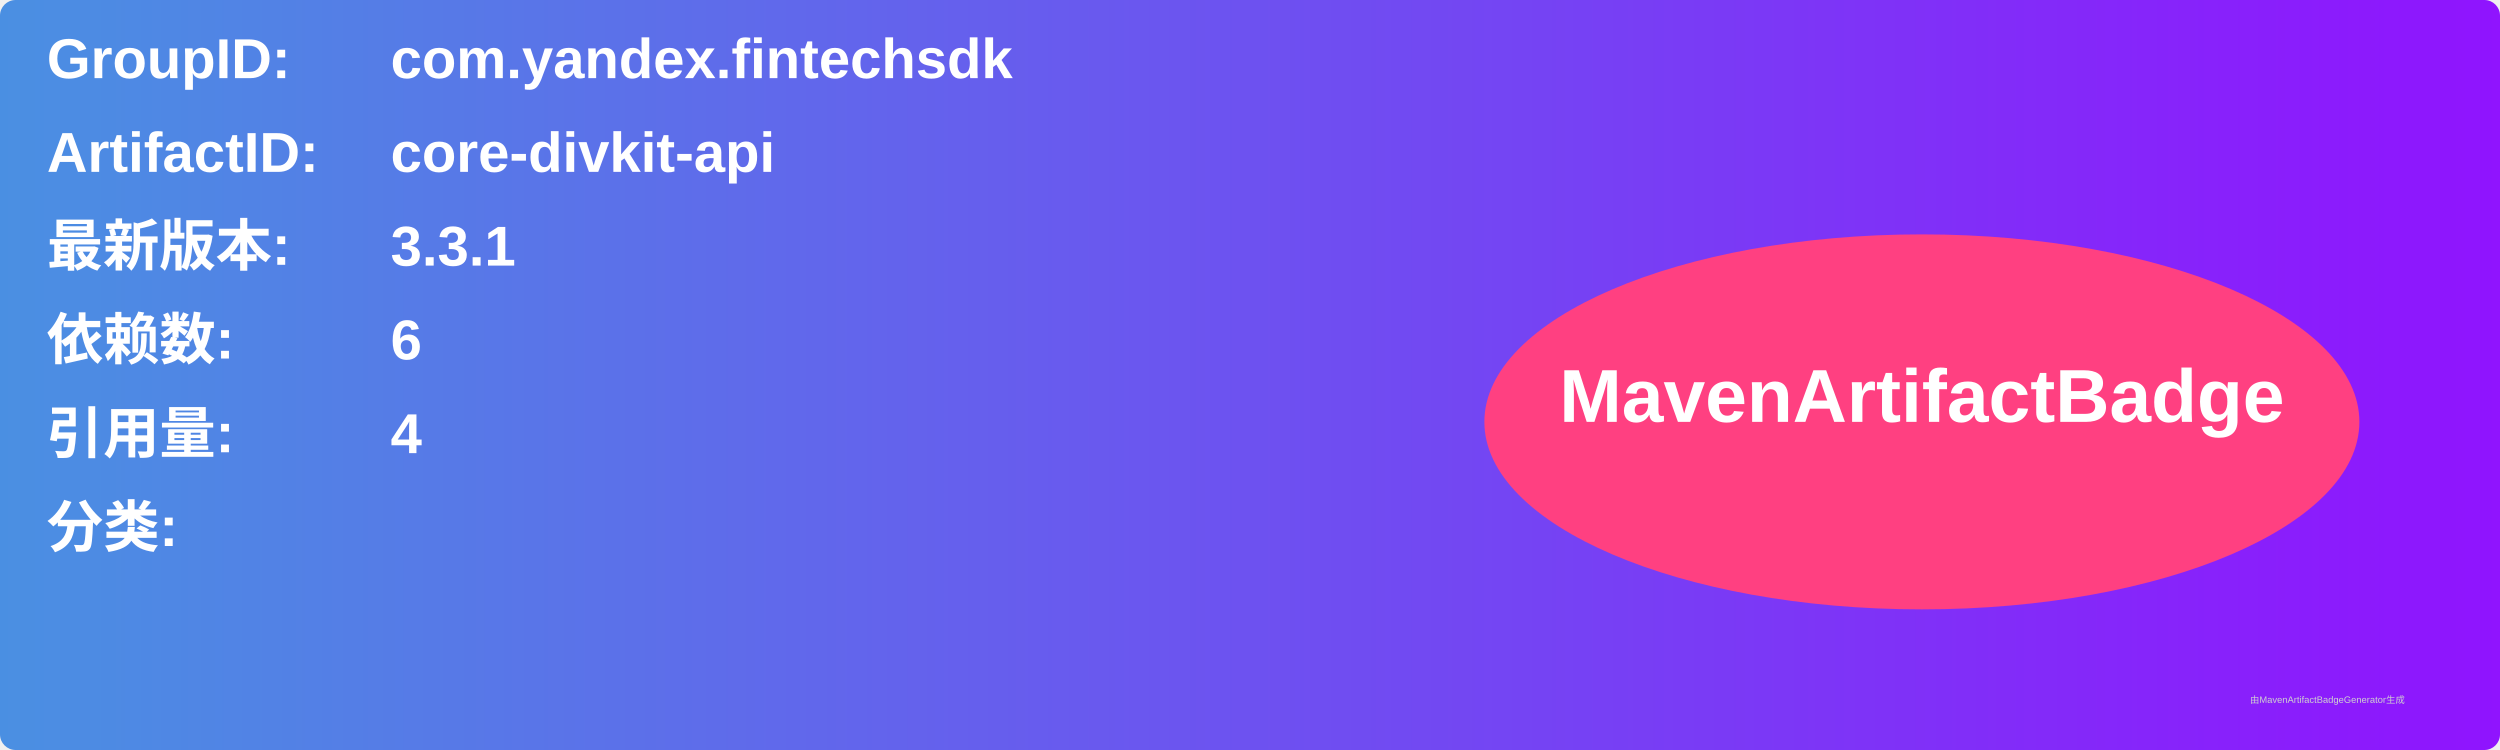
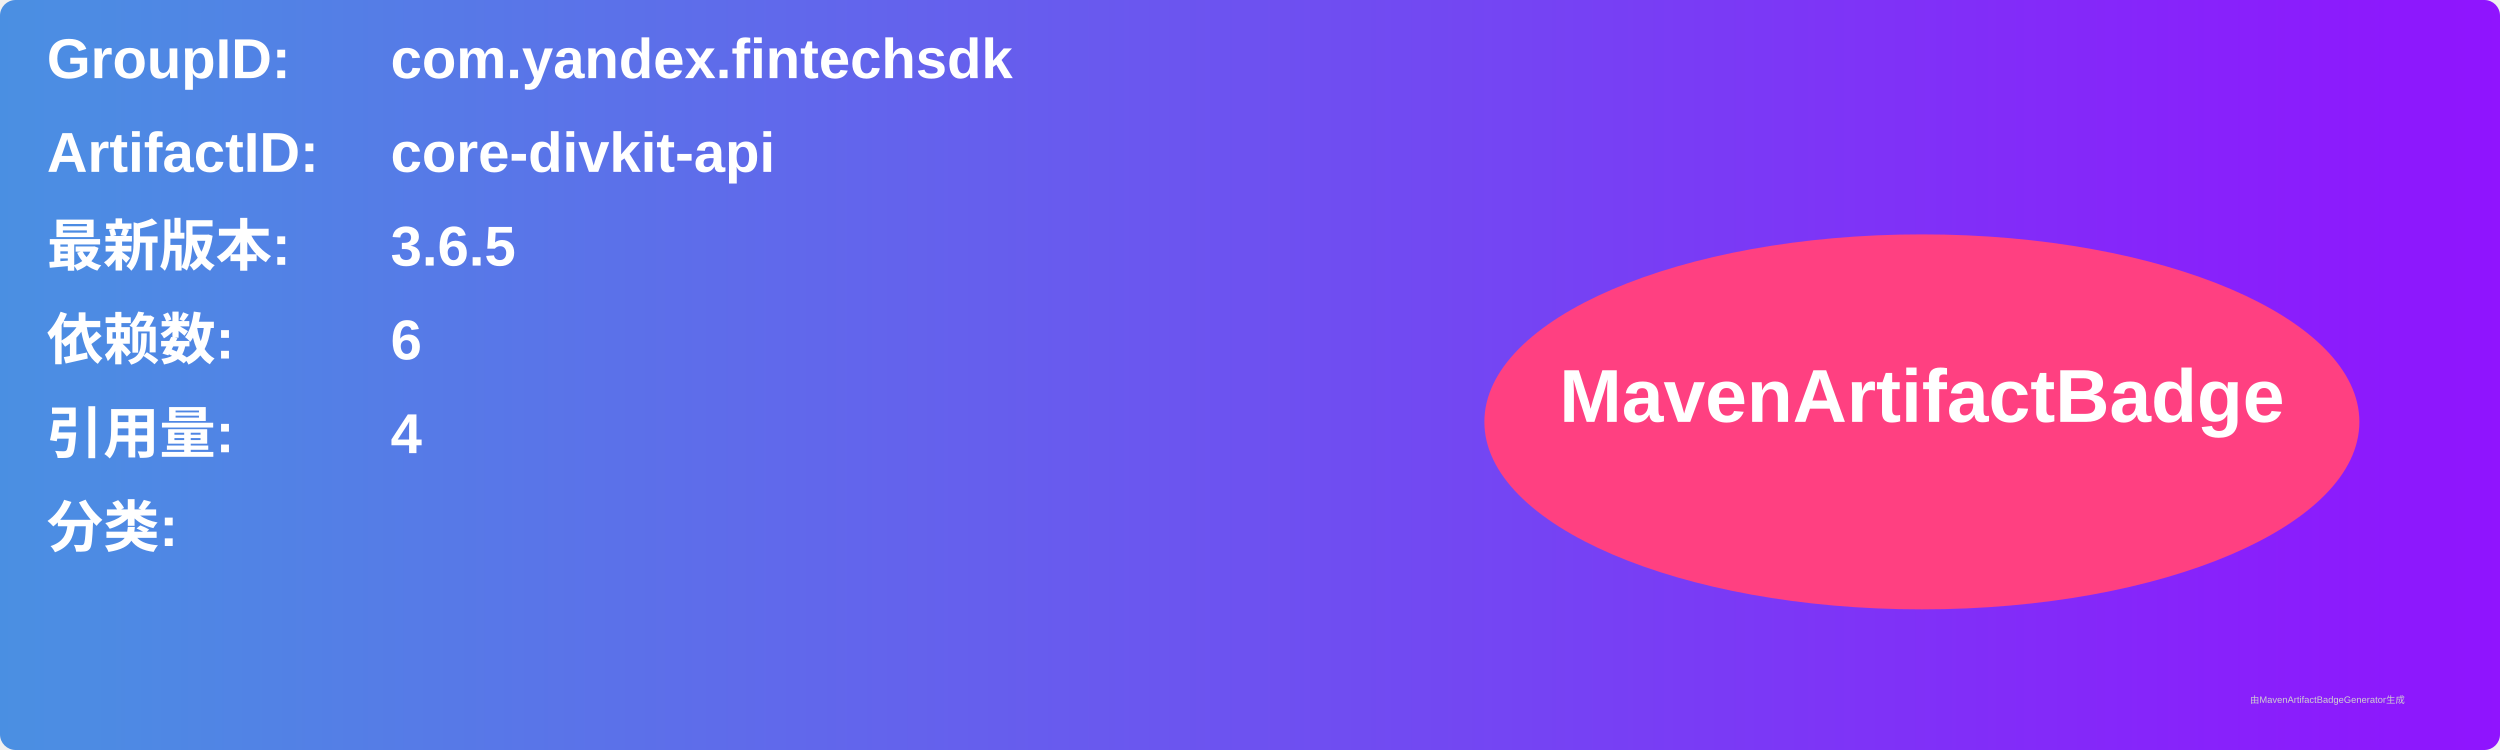
<svg xmlns="http://www.w3.org/2000/svg" width="800" height="240" viewBox="0 0 800 240">
  <linearGradient id="grad" x1="0%" y1="0%" x2="100%" y2="0%">
    <stop offset="0%" stop-color="#4a90e2" />
    <stop offset="100%" stop-color="#9013fe" />
  </linearGradient>
  <rect width="100%" height="100%" rx="5" ry="5" fill="url(#grad)" />
  <g transform="translate(15, 15)">
    <text x="0" y="10" font-family="Arial" font-size="18" fill="white" font-weight="bold" width="260">GroupID:</text>
    <text x="110" y="10" font-family="Arial" font-size="18" fill="white" font-weight="bold" width="460">com.yandex.fintechsdk</text>
    <text x="0" y="40" font-family="Arial" font-size="18" fill="white" font-weight="bold" width="260">ArtifactID:</text>
    <text x="110" y="40" font-family="Arial" font-size="18" fill="white" font-weight="bold" width="460">core-divkit-api</text>
    <text x="0" y="70" font-family="Arial" font-size="18" fill="white" font-weight="bold">最新版本:</text>
    <text x="110" y="70" font-family="Arial" font-size="18" fill="white" font-weight="bold">
-       <tspan font-weight="bold">3.3.1</tspan>
+       <tspan font-weight="bold">3.6.5</tspan>
    </text>
    <text x="0" y="100" font-family="Arial" font-size="18" fill="white" font-weight="bold">依赖数: </text>
    <text x="110" y="100" font-family="Arial" font-size="18" fill="white">
      <tspan font-weight="bold">6</tspan>
    </text>
    <text x="0" y="130" font-family="Arial" font-size="18" fill="white" font-weight="bold">引用量: </text>
    <text x="110" y="130" font-family="Arial" font-size="18" fill="white">
      <tspan font-weight="bold">4</tspan>
    </text>
    <text x="0" y="160" font-family="Arial" font-size="18" fill="white" font-weight="bold">分类:</text>
    <text x="10" y="190" font-family="Arial" font-size="10" fill="white">
      <tspan font-weight="bold" />
    </text>
    <ellipse cx="600" cy="120" rx="140" ry="60" fill="#ff4081" />
    <text x="600" y="120" text-anchor="middle" font-family="Arial" font-size="24" fill="white" font-weight="bold">MavenArtifactBadge</text>
  </g>
  <text x="720" y="225" font-family="Arial" font-size="3" fill="#d0d0d0">由MavenArtifactBadgeGenerator生成</text>
</svg>
